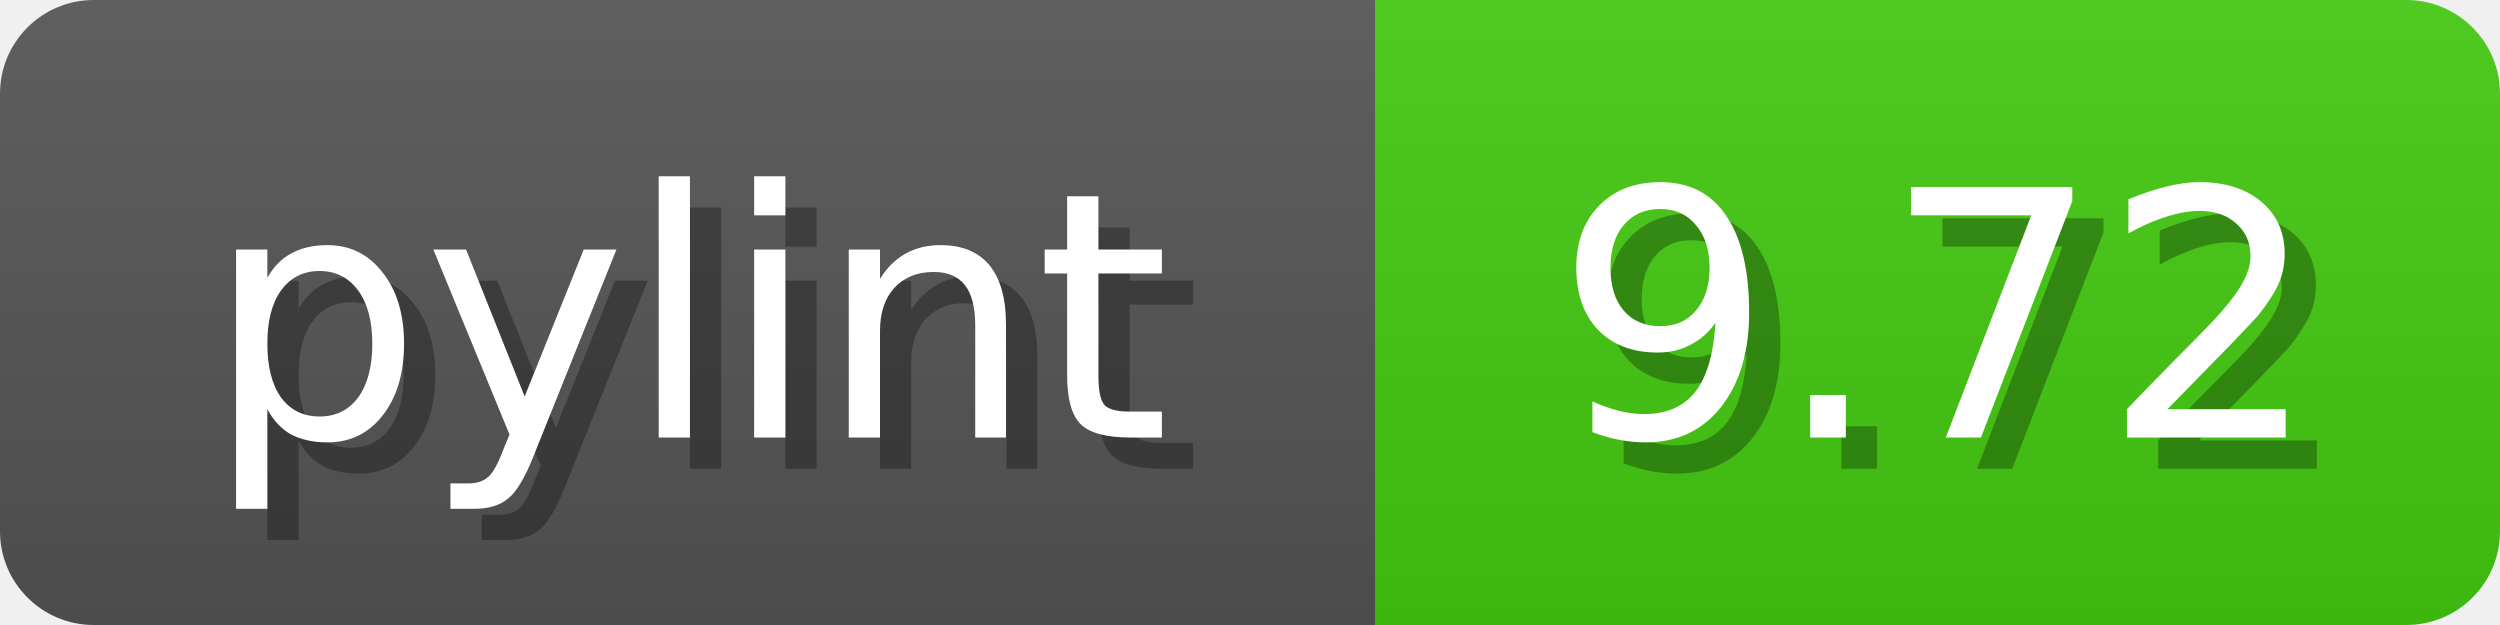
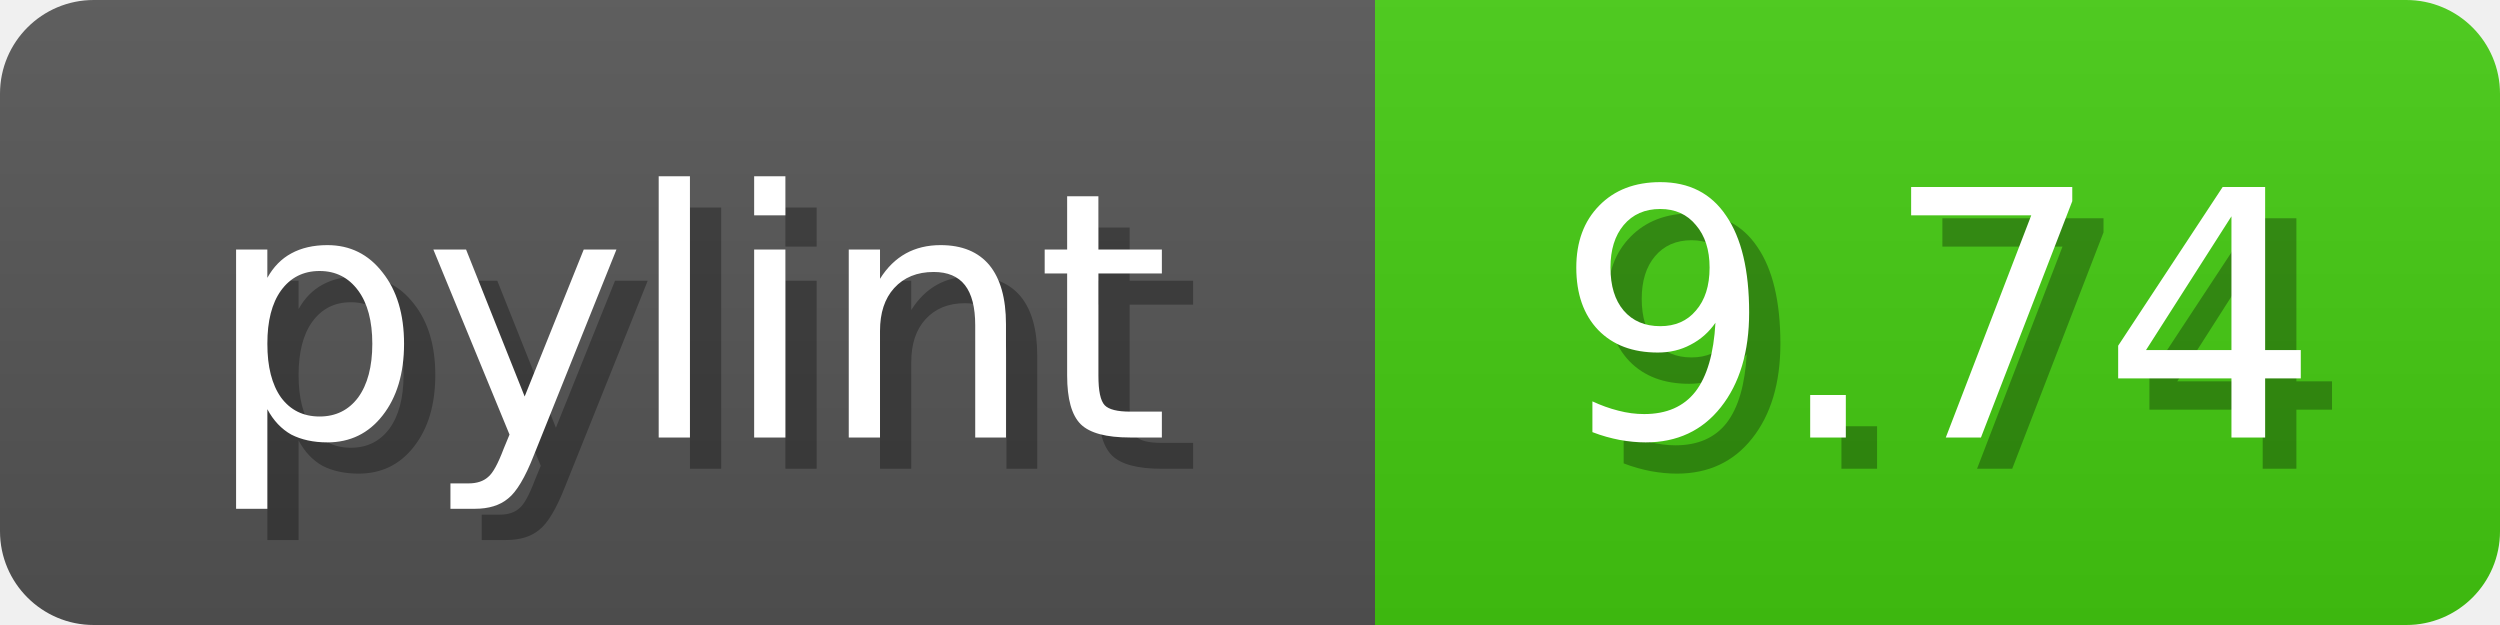
<svg xmlns="http://www.w3.org/2000/svg" width="80" height="20">
  <linearGradient id="b" x2="0" y2="100%">
    <stop offset="0" stop-color="#bbb" stop-opacity=".1" />
    <stop offset="1" stop-opacity=".1" />
  </linearGradient>
  <mask id="anybadge_1">
    <rect width="80" height="20" rx="3" fill="#fff" />
  </mask>
  <g mask="url(#anybadge_1)">
    <path fill="#555" d="M0 0h44v20H0z" />
    <path fill="#4c1" d="M44 0h36v20H44z" />
    <path fill="url(#b)" d="M0 0h80v20H0z" />
  </g>
  <g fill="#fff" text-anchor="middle" font-family="DejaVu Sans,Verdana,Geneva,sans-serif" font-size="11">
    <text x="23.0" y="15" fill="#010101" fill-opacity=".3">pylint</text>
    <text x="22.0" y="14">pylint</text>
  </g>
  <g fill="#fff" text-anchor="middle" font-family="DejaVu Sans,Verdana,Geneva,sans-serif" font-size="11">
-     <text x="63.0" y="15" fill="#010101" fill-opacity=".3">9.72</text>
-     <text x="62.0" y="14">9.72</text>
+     <text x="63.0" y="15" fill="#010101" fill-opacity=".3">9.74</text>
+     <text x="62.0" y="14">9.74</text>
  </g>
</svg>
